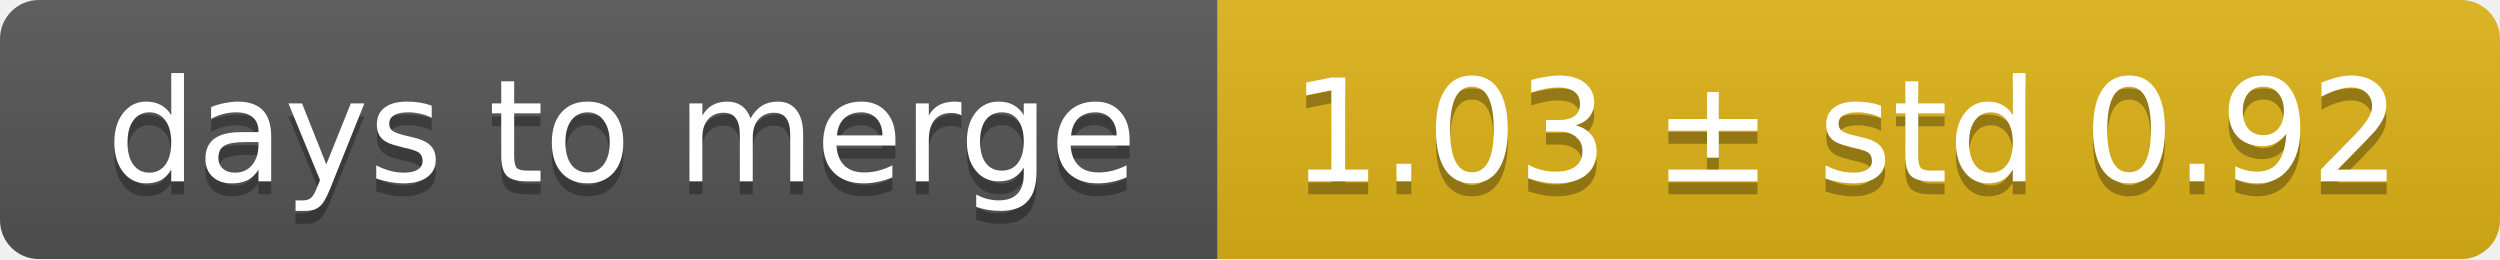
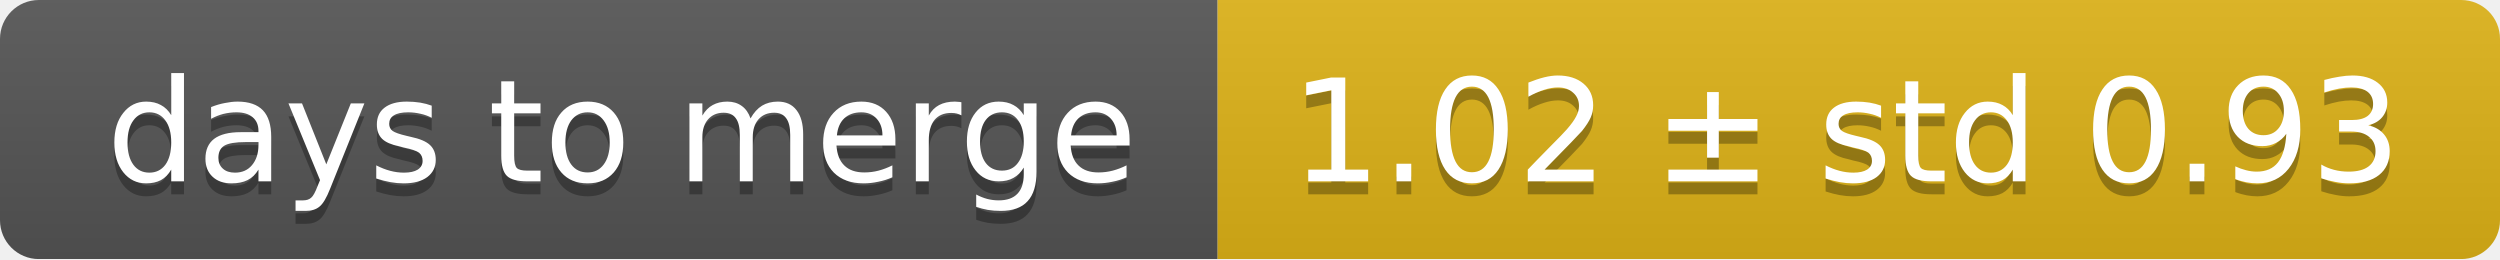
<svg xmlns="http://www.w3.org/2000/svg" width="193" height="20">
  <linearGradient id="smooth" x2="0" y2="100%">
    <stop offset="0" stop-color="#bbb" stop-opacity=".1" />
    <stop offset="1" stop-opacity=".1" />
  </linearGradient>
  <mask id="round">
    <rect width="193" height="20" rx="3" fill="#fff" />
  </mask>
  <g mask="url(#round)">
    <rect width="94" height="20" fill="#555" />
    <rect x="94" width="99" height="20" fill="#dfb317" />
    <rect width="193" height="20" fill="url(#smooth)" />
  </g>
  <g fill="#fff" text-anchor="middle" font-family="DejaVu Sans,Verdana,Geneva,sans-serif" font-size="11">
    <text x="48" y="15" fill="#010101" fill-opacity=".3">days to merge</text>
    <text x="48" y="14">days to merge</text>
-     <text x="142.5" y="15" fill="#010101" fill-opacity=".3">1.03 ± std 0.92</text>
-     <text x="142.5" y="14">1.03 ± std 0.92</text>
+     <text x="142.5" y="15" fill="#010101" fill-opacity=".3">1.02 ± std 0.93</text>
+     <text x="142.5" y="14">1.02 ± std 0.93</text>
  </g>
</svg>
